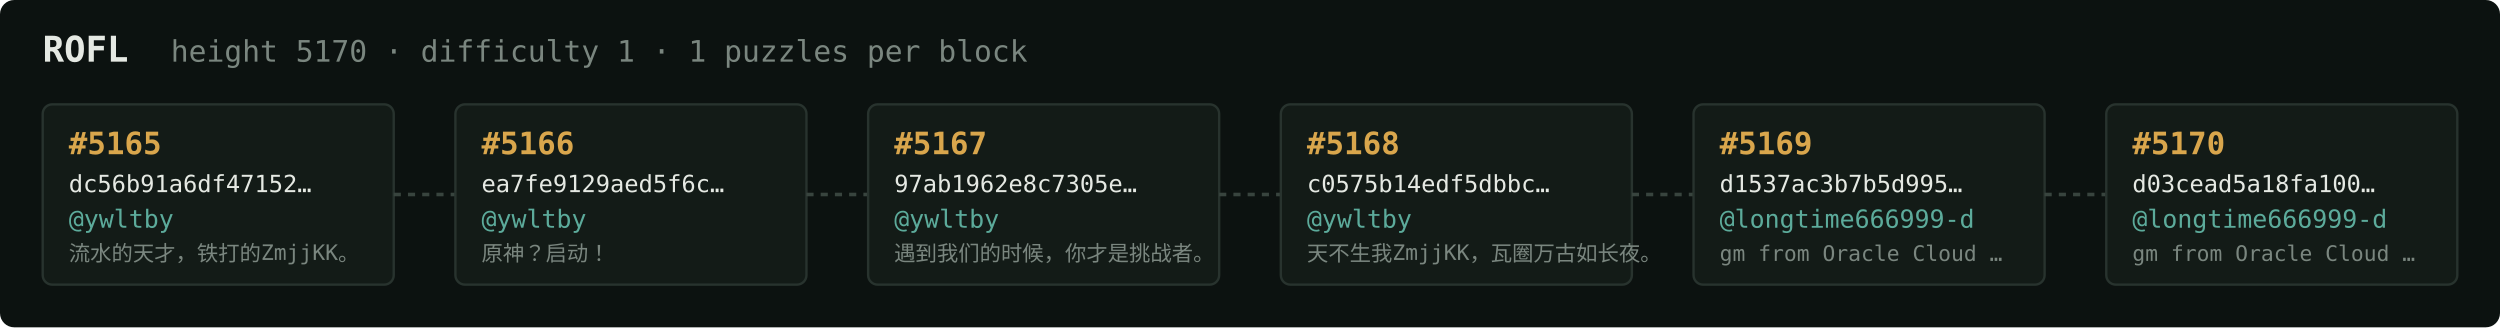
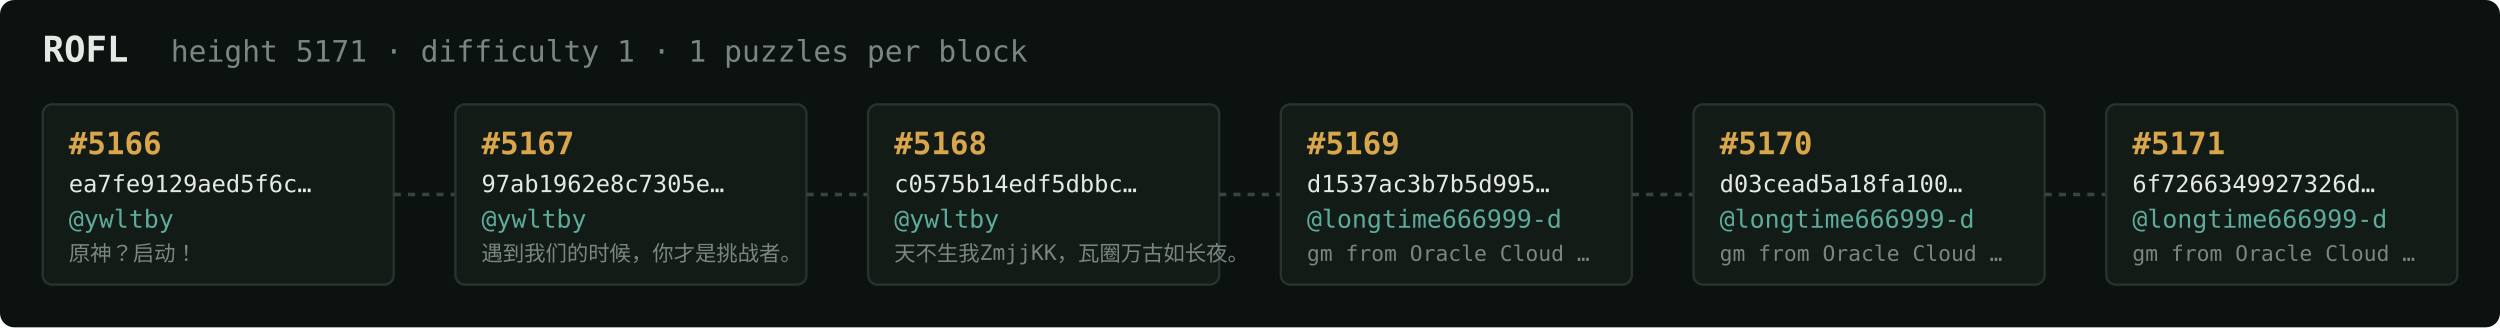
<svg xmlns="http://www.w3.org/2000/svg" width="1054" height="138" viewBox="0 0 1054 138" font-family="ui-monospace,SFMono-Regular,Menlo,monospace">
  <rect fill="#0c1210" width="1054" height="138" rx="6" />
  <text x="18" y="26" fill="#e5e9e3" font-size="15" font-weight="700">ROFL</text>
-   <text x="72" y="26" fill="#7a867f" font-size="12.5">height 5170 · difficulty 1 · 1 puzzles per block</text>
+   <text x="72" y="26" fill="#7a867f" font-size="12.5">height 5171 · difficulty 1 · 1 puzzles per block</text>
  <rect x="18" y="44" width="148" height="76" rx="4" fill="#131b17" stroke="#28332e" stroke-width="1" />
-   <text x="29" y="65" fill="#d9a64c" font-size="13" font-weight="700">#5165</text>
-   <text x="29" y="81" fill="#e5e9e3" font-size="10">dc56b91a6df47152…</text>
+   <text x="29" y="65" fill="#d9a64c" font-size="13" font-weight="700">#5166</text>
+   <text x="29" y="81" fill="#e5e9e3" font-size="10">ea7fe9129aed5f6c…</text>
  <text x="29" y="96" fill="#5cab9b" font-size="10.5">@ywltby</text>
-   <text x="29" y="110" fill="#7a867f" font-size="9">流水的天才，铁打的ZmjjKK。</text>
+   <text x="29" y="110" fill="#7a867f" font-size="9">原神？启动！</text>
  <line x1="166" y1="82.0" x2="192" y2="82.0" stroke="#38443e" stroke-width="1.5" stroke-dasharray="3 3" />
  <rect x="192" y="44" width="148" height="76" rx="4" fill="#131b17" stroke="#28332e" stroke-width="1" />
-   <text x="203" y="65" fill="#d9a64c" font-size="13" font-weight="700">#5166</text>
-   <text x="203" y="81" fill="#e5e9e3" font-size="10">ea7fe9129aed5f6c…</text>
+   <text x="203" y="65" fill="#d9a64c" font-size="13" font-weight="700">#5167</text>
+   <text x="203" y="81" fill="#e5e9e3" font-size="10">97ab1962e8c7305e…</text>
  <text x="203" y="96" fill="#5cab9b" font-size="10.5">@ywltby</text>
-   <text x="203" y="110" fill="#7a867f" font-size="9">原神？启动！</text>
+   <text x="203" y="110" fill="#7a867f" font-size="9">遇到我们的时候，你才是挑战者。</text>
  <line x1="340" y1="82.0" x2="366" y2="82.0" stroke="#38443e" stroke-width="1.5" stroke-dasharray="3 3" />
  <rect x="366" y="44" width="148" height="76" rx="4" fill="#131b17" stroke="#28332e" stroke-width="1" />
-   <text x="377" y="65" fill="#d9a64c" font-size="13" font-weight="700">#5167</text>
-   <text x="377" y="81" fill="#e5e9e3" font-size="10">97ab1962e8c7305e…</text>
+   <text x="377" y="65" fill="#d9a64c" font-size="13" font-weight="700">#5168</text>
+   <text x="377" y="81" fill="#e5e9e3" font-size="10">c0575b14edf5dbbc…</text>
  <text x="377" y="96" fill="#5cab9b" font-size="10.5">@ywltby</text>
-   <text x="377" y="110" fill="#7a867f" font-size="9">遇到我们的时候，你才是挑战者。</text>
+   <text x="377" y="110" fill="#7a867f" font-size="9">天不生我ZmjjKK，瓦圈万古如长夜。</text>
  <line x1="514" y1="82.0" x2="540" y2="82.0" stroke="#38443e" stroke-width="1.5" stroke-dasharray="3 3" />
  <rect x="540" y="44" width="148" height="76" rx="4" fill="#131b17" stroke="#28332e" stroke-width="1" />
-   <text x="551" y="65" fill="#d9a64c" font-size="13" font-weight="700">#5168</text>
-   <text x="551" y="81" fill="#e5e9e3" font-size="10">c0575b14edf5dbbc…</text>
-   <text x="551" y="96" fill="#5cab9b" font-size="10.5">@ywltby</text>
-   <text x="551" y="110" fill="#7a867f" font-size="9">天不生我ZmjjKK，瓦圈万古如长夜。</text>
+   <text x="551" y="65" fill="#d9a64c" font-size="13" font-weight="700">#5169</text>
+   <text x="551" y="81" fill="#e5e9e3" font-size="10">d1537ac3b7b5d995…</text>
+   <text x="551" y="96" fill="#5cab9b" font-size="10.5">@longtime666999-d</text>
+   <text x="551" y="110" fill="#7a867f" font-size="9">gm from Oracle Cloud …</text>
  <line x1="688" y1="82.0" x2="714" y2="82.0" stroke="#38443e" stroke-width="1.5" stroke-dasharray="3 3" />
  <rect x="714" y="44" width="148" height="76" rx="4" fill="#131b17" stroke="#28332e" stroke-width="1" />
-   <text x="725" y="65" fill="#d9a64c" font-size="13" font-weight="700">#5169</text>
-   <text x="725" y="81" fill="#e5e9e3" font-size="10">d1537ac3b7b5d995…</text>
+   <text x="725" y="65" fill="#d9a64c" font-size="13" font-weight="700">#5170</text>
+   <text x="725" y="81" fill="#e5e9e3" font-size="10">d03cead5a18fa100…</text>
  <text x="725" y="96" fill="#5cab9b" font-size="10.5">@longtime666999-d</text>
  <text x="725" y="110" fill="#7a867f" font-size="9">gm from Oracle Cloud …</text>
  <line x1="862" y1="82.0" x2="888" y2="82.0" stroke="#38443e" stroke-width="1.5" stroke-dasharray="3 3" />
  <rect x="888" y="44" width="148" height="76" rx="4" fill="#131b17" stroke="#28332e" stroke-width="1" />
-   <text x="899" y="65" fill="#d9a64c" font-size="13" font-weight="700">#5170</text>
-   <text x="899" y="81" fill="#e5e9e3" font-size="10">d03cead5a18fa100…</text>
+   <text x="899" y="65" fill="#d9a64c" font-size="13" font-weight="700">#5171</text>
+   <text x="899" y="81" fill="#e5e9e3" font-size="10">6f7266349927326d…</text>
  <text x="899" y="96" fill="#5cab9b" font-size="10.5">@longtime666999-d</text>
  <text x="899" y="110" fill="#7a867f" font-size="9">gm from Oracle Cloud …</text>
</svg>
